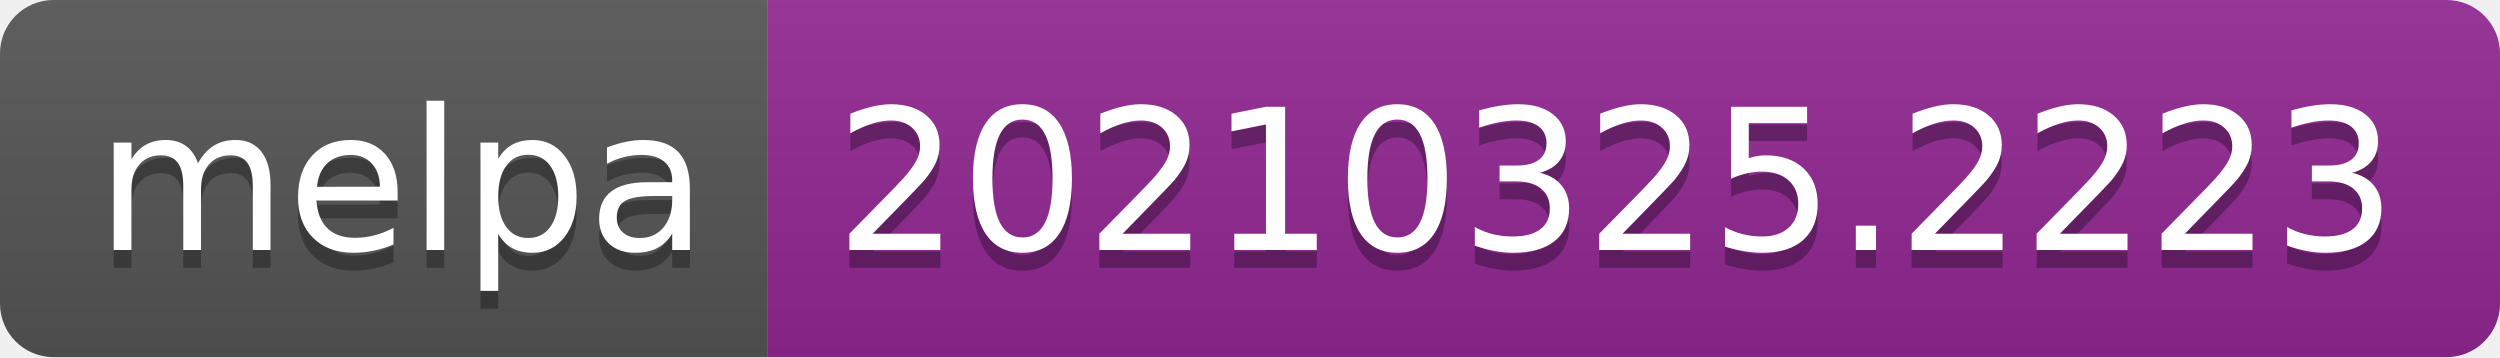
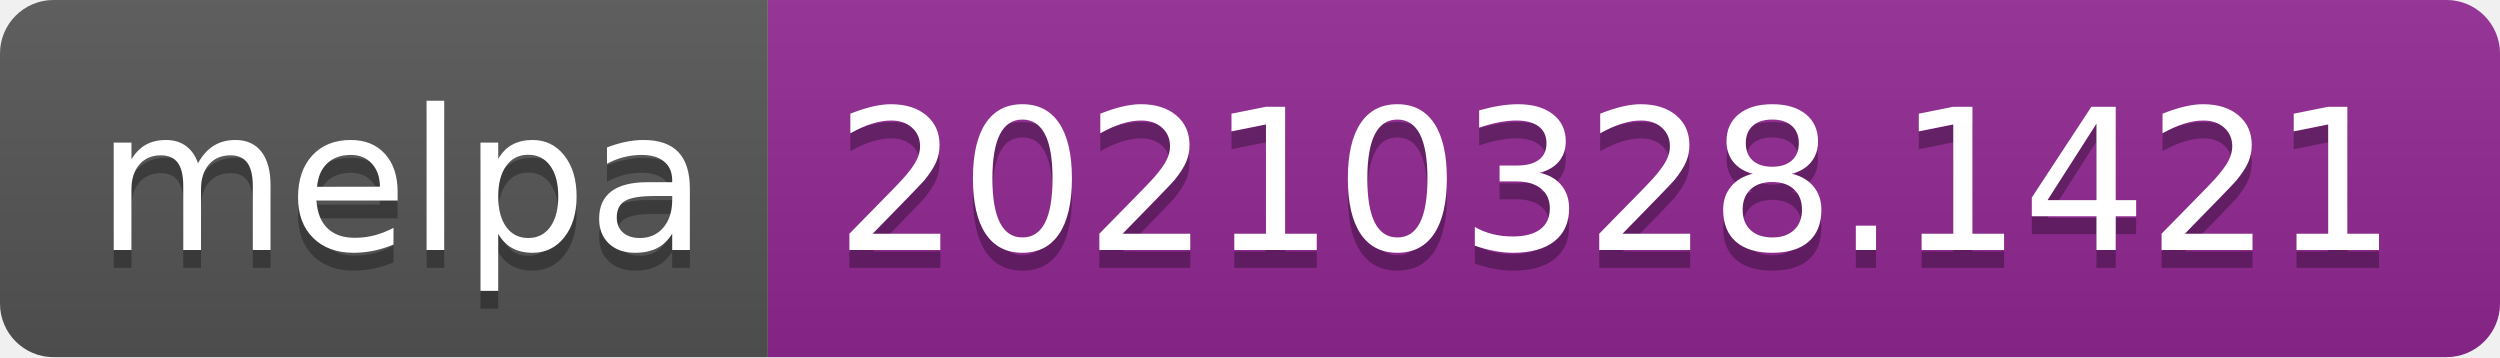
- <svg xmlns="http://www.w3.org/2000/svg" width="140" height="20" role="img" aria-label="melpa: 20210325.2223">
+ <svg xmlns="http://www.w3.org/2000/svg" width="140" height="20" role="img" aria-label="melpa: 20210328.1421">
  <linearGradient id="s" x2="0" y2="100%">
    <stop offset="0" stop-color="#bbb" stop-opacity=".1" />
    <stop offset="1" stop-opacity=".1" />
  </linearGradient>
  <clipPath id="r">
    <rect width="140" height="20" rx="3" fill="#fff" />
  </clipPath>
  <g clip-path="url(#r)">
    <rect width="43" height="20" fill="#555" />
    <rect x="43" width="97" height="20" fill="#922793" />
    <rect width="140" height="20" fill="url(#s)" />
  </g>
  <g fill="#fff" text-anchor="middle" font-family="Verdana,Geneva,DejaVu Sans,sans-serif" text-rendering="geometricPrecision" font-size="110">
    <text aria-hidden="true" x="225" y="150" fill="#010101" fill-opacity=".3" transform="scale(.1)" textLength="330">melpa</text>
    <text x="225" y="140" transform="scale(.1)" fill="#fff" textLength="330">melpa</text>
-     <text aria-hidden="true" x="905" y="150" fill="#010101" fill-opacity=".3" transform="scale(.1)" textLength="870">20210325.2223</text>
-     <text x="905" y="140" transform="scale(.1)" fill="#fff" textLength="870">20210325.2223</text>
+     <text aria-hidden="true" x="905" y="150" fill="#010101" fill-opacity=".3" transform="scale(.1)" textLength="870">20210328.1421</text>
+     <text x="905" y="140" transform="scale(.1)" fill="#fff" textLength="870">20210328.1421</text>
  </g>
</svg>
